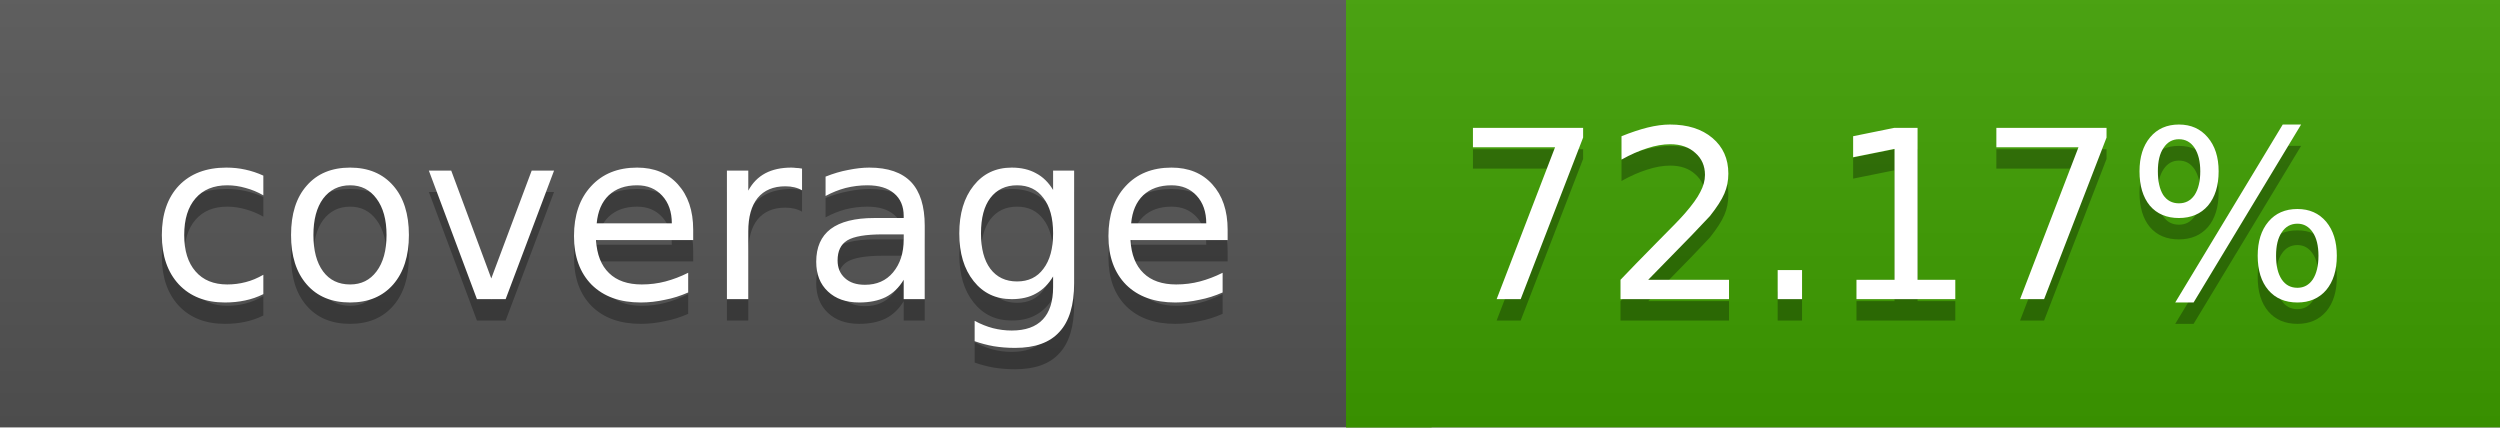
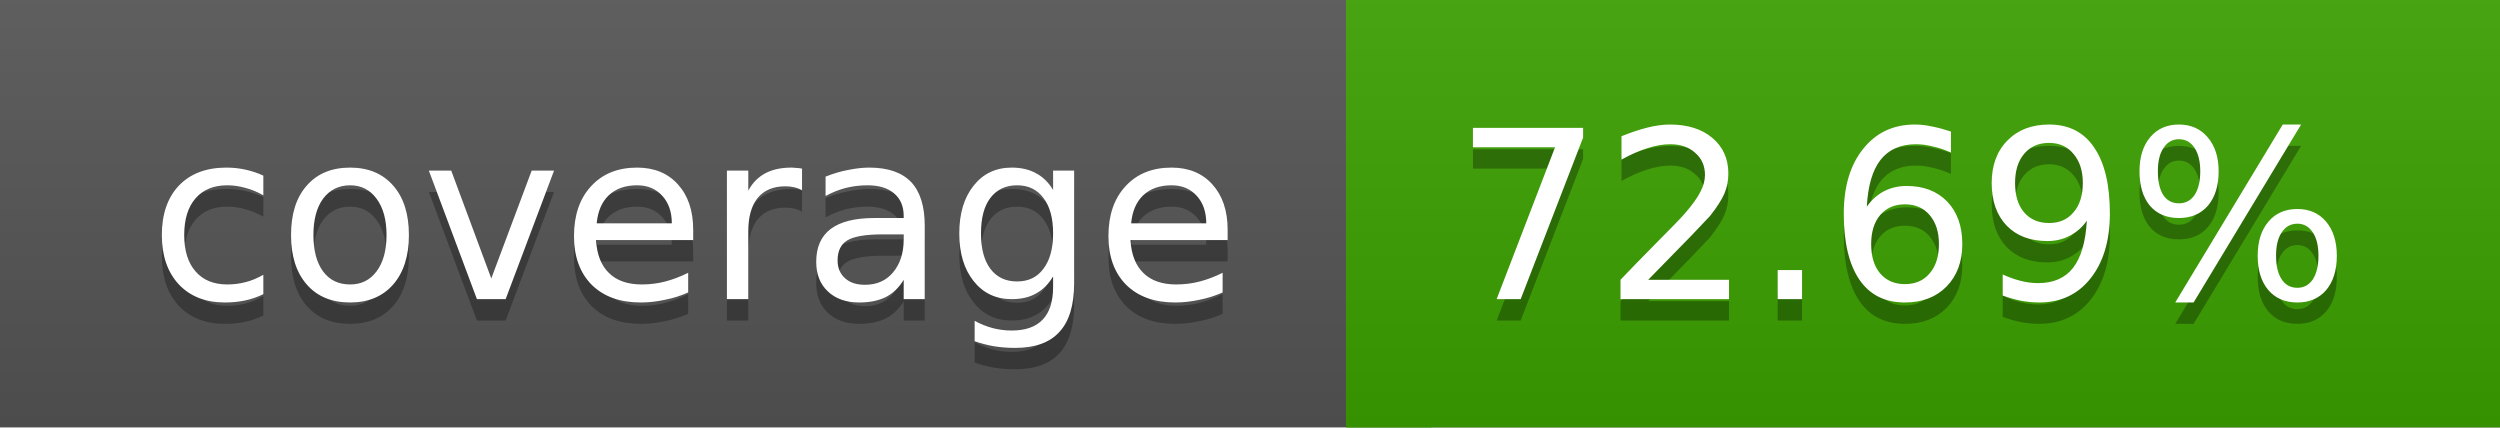
<svg xmlns="http://www.w3.org/2000/svg" width="117" height="20">
  <linearGradient id="a" x2="0" y2="100%">
    <stop offset="0" stop-color="#bbb" stop-opacity=".1" />
    <stop offset="1" stop-opacity=".1" />
  </linearGradient>
  <rect rx="0" width="117" height="20" fill="#555" />
-   <rect rx="0" x="63" width="54" height="20" fill="#3e9f00" />
-   <path fill="#3e9f00" d="M63 0h4v20h-4z" />
+   <rect rx="0" x="63" width="54" height="20" fill="#3ca100" />
+   <path fill="#3ca100" d="M63 0h4v20h-4z" />
  <rect rx="0" width="117" height="20" fill="url(#a)" />
  <g fill="#fff" text-anchor="middle" font-family="DejaVu Sans,Verdana,Geneva,sans-serif" font-size="11">
    <text x="32.5" y="15" fill="#010101" fill-opacity=".3">coverage</text>
    <text x="32.5" y="14">coverage</text>
-     <text x="89" y="15" fill="#010101" fill-opacity=".3">72.17%</text>
-     <text x="89" y="14">72.17%</text>
+     <text x="89" y="15" fill="#010101" fill-opacity=".3">72.69%</text>
+     <text x="89" y="14">72.69%</text>
  </g>
</svg>
